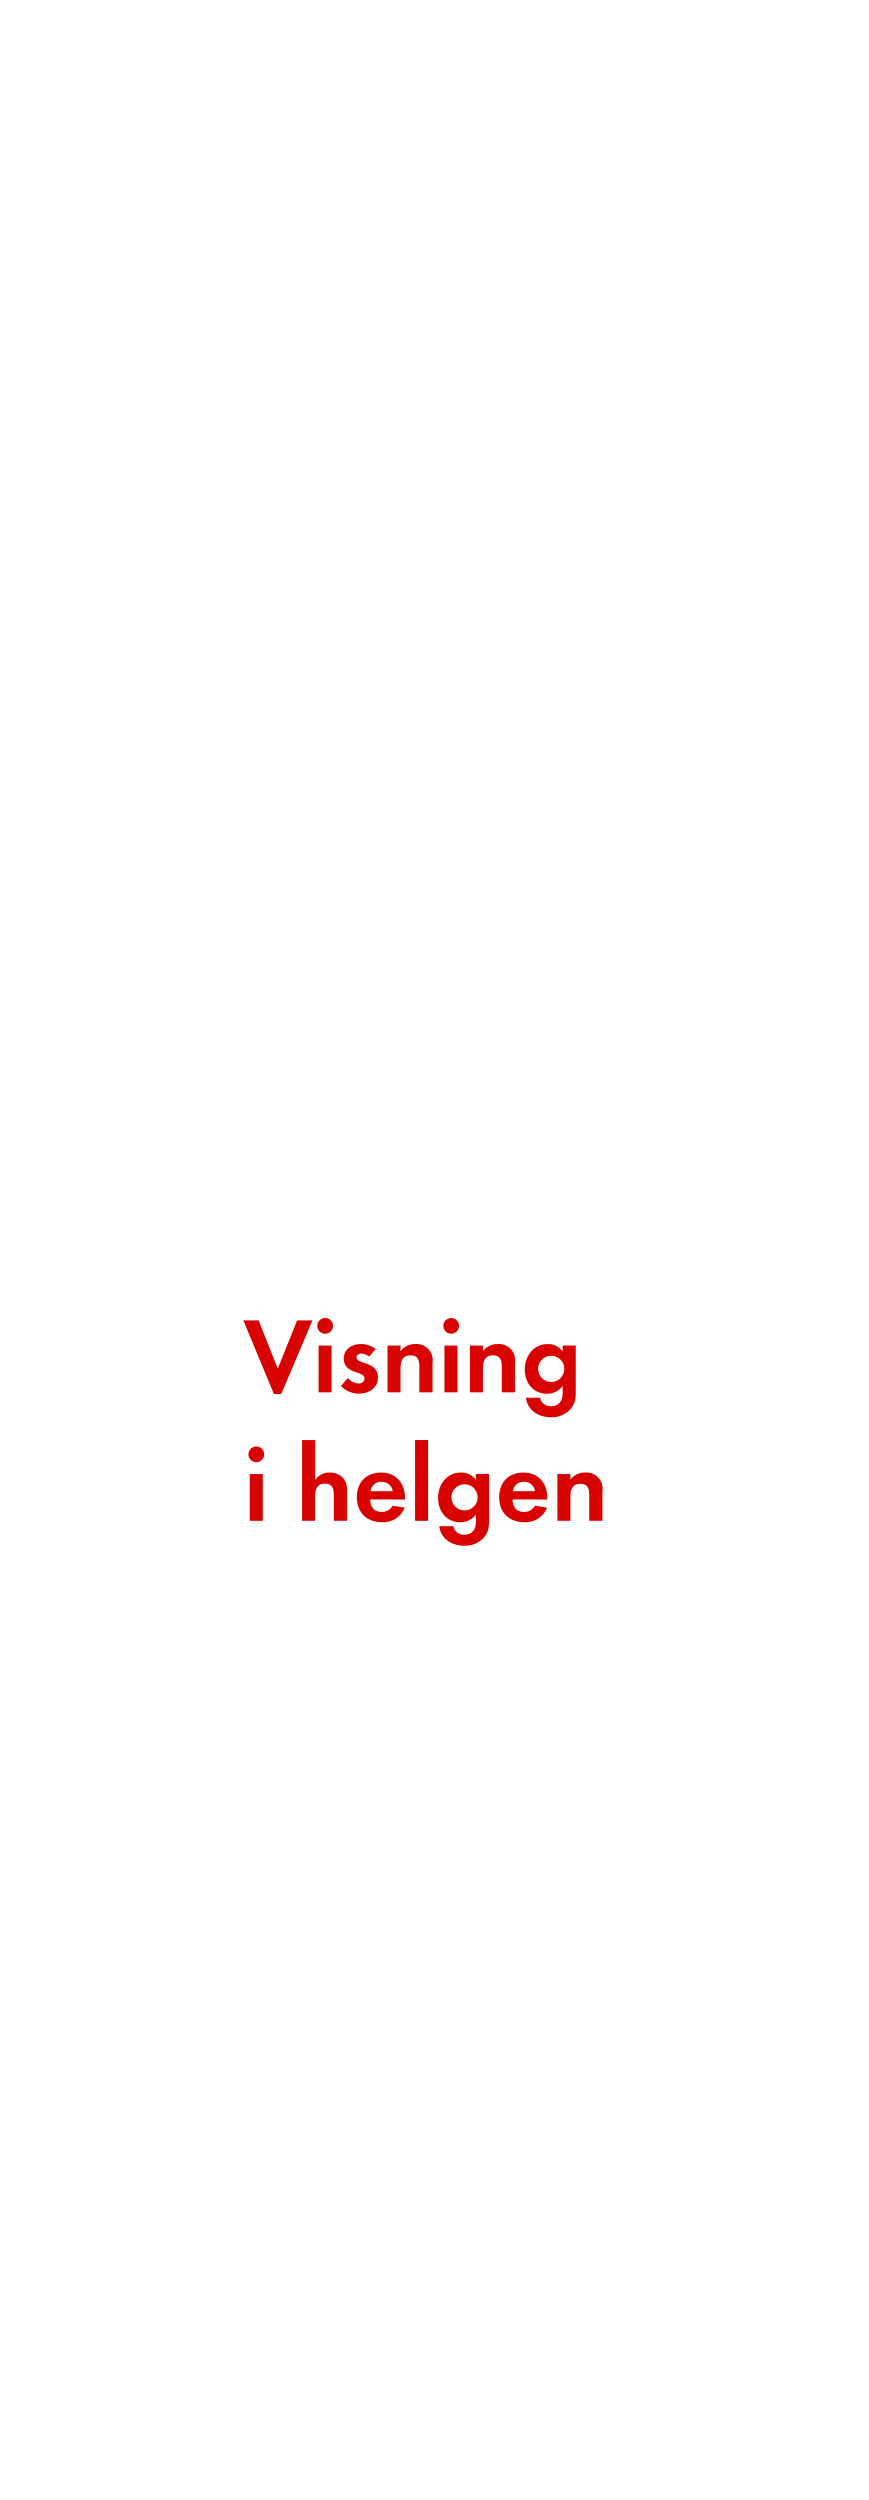
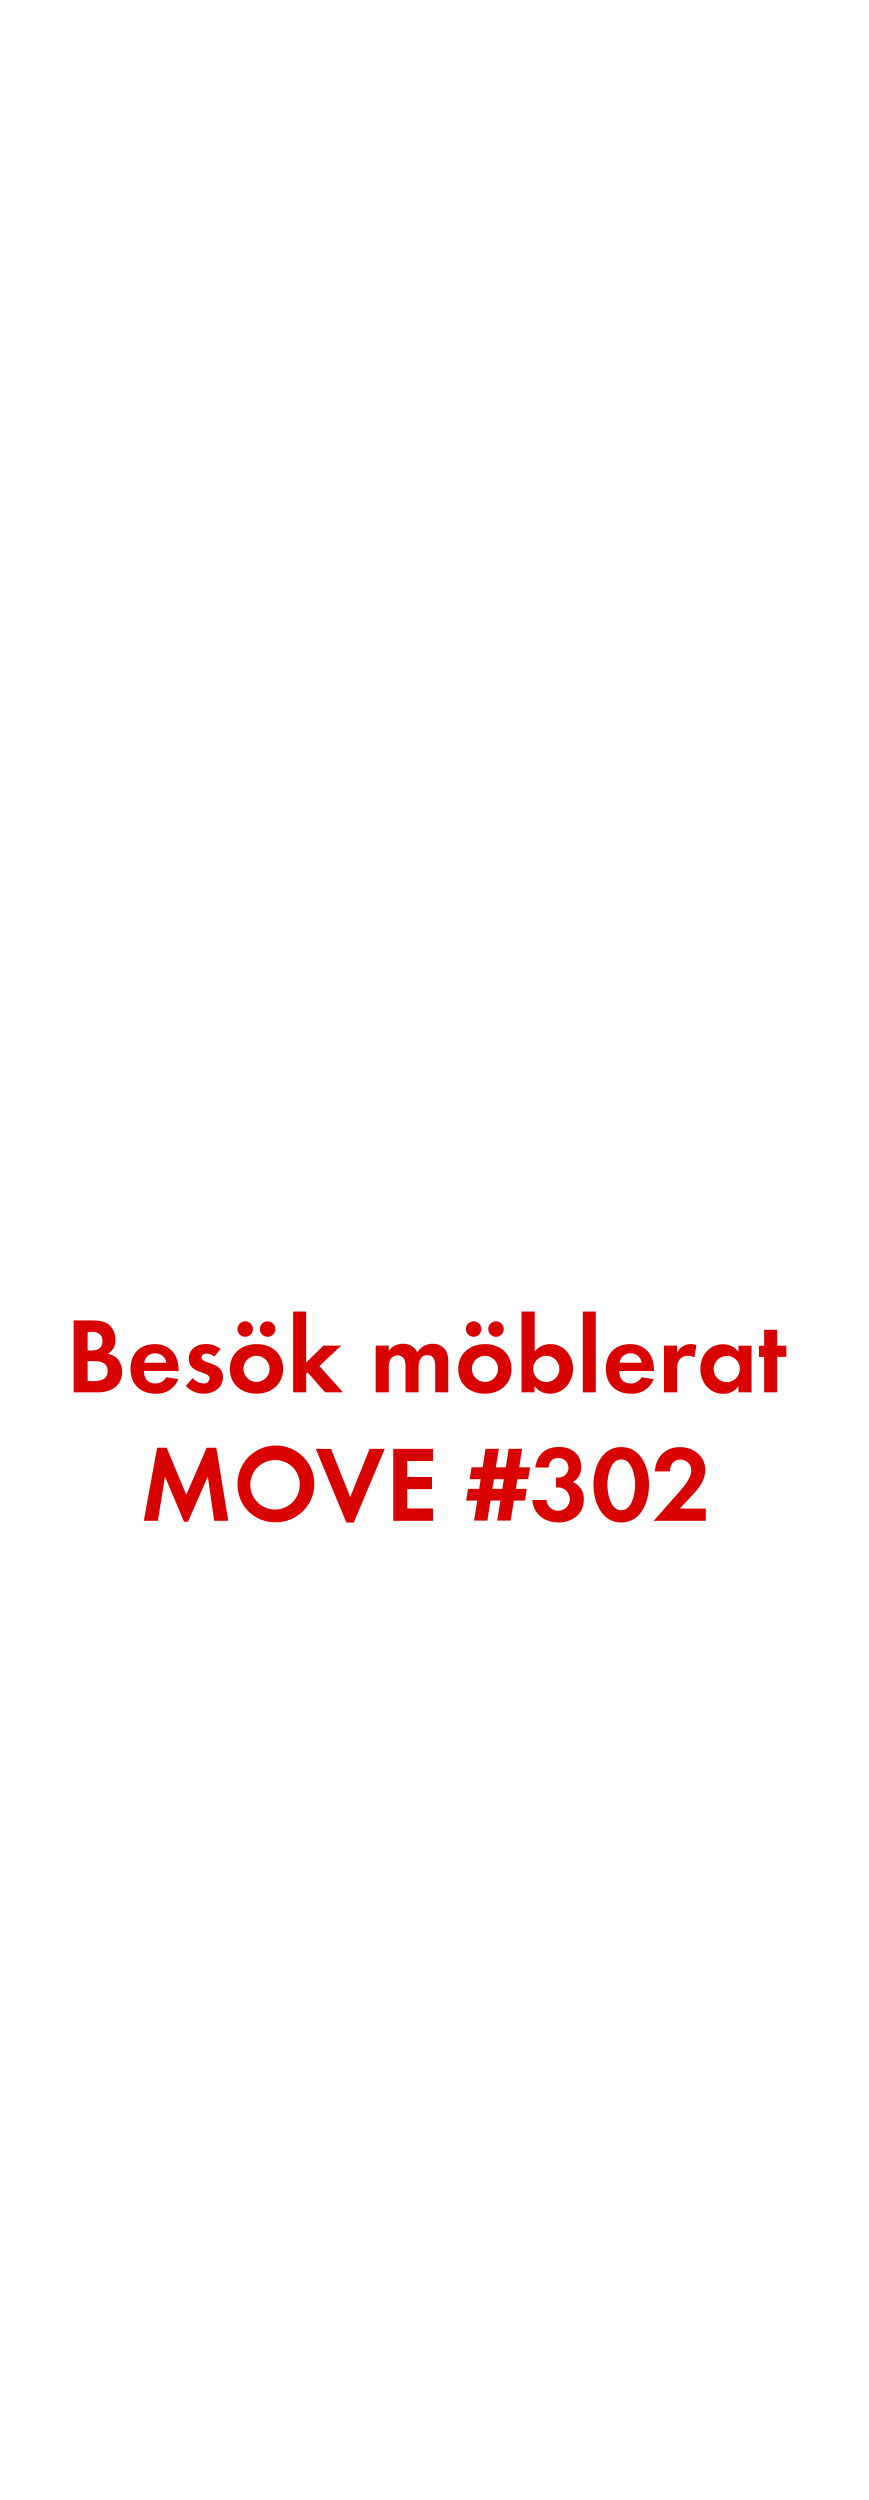
<svg xmlns="http://www.w3.org/2000/svg" id="Layer_1" data-name="Layer 1" viewBox="0 0 250 720">
  <defs>
    <style>.cls-1{fill:#d80201;}</style>
  </defs>
-   <path class="cls-1" d="M81,401.48H78.89l-8.81-21.21h4.4L80,394.16l5.58-13.89H90Z" />
-   <path class="cls-1" d="M93.64,384.12a2.26,2.26,0,0,1,0-4.53,2.26,2.26,0,0,1,0,4.53ZM91.75,401V387.53H95.5V401Z" />
-   <path class="cls-1" d="M103.31,401.39a7.14,7.14,0,0,1-5.12-2.23l2-2.29a4.36,4.36,0,0,0,3.16,1.58A1.58,1.58,0,0,0,105,397c0-2.29-6-1.15-6-5.67,0-2.73,2.26-4.25,4.81-4.25a6.92,6.92,0,0,1,4.37,1.43l-1.86,2.2a3.74,3.74,0,0,0-2.23-.9c-.65,0-1.43.4-1.43,1.15,0,2,6.2,1.09,6.2,5.67C108.92,399.71,106.2,401.39,103.31,401.39Z" />
-   <path class="cls-1" d="M120.77,401v-7.44c0-1.83-.4-3.22-2.54-3.22-2.33,0-2.88,1.71-2.88,3.72V401h-3.75V387.53h3.75v1.64a5,5,0,0,1,4.22-2.08,4.64,4.64,0,0,1,5,5.33V401Z" />
-   <path class="cls-1" d="M129.94,384.12a2.26,2.26,0,1,1,0-4.53,2.26,2.26,0,0,1,0,4.53ZM128,401V387.53h3.75V401Z" />
-   <path class="cls-1" d="M144.51,401v-7.44c0-1.83-.4-3.22-2.54-3.22-2.33,0-2.88,1.71-2.88,3.72V401h-3.75V387.53h3.75v1.64a5,5,0,0,1,4.22-2.08,4.64,4.64,0,0,1,5,5.33V401Z" />
-   <path class="cls-1" d="M164.32,405.82a7.32,7.32,0,0,1-5.71,2.36c-3.44,0-6.76-2-7.13-5.64h4.06a3,3,0,0,0,3.19,2.45c2.36,0,3.32-1.64,3.32-3.81v-2a5.58,5.58,0,0,1-4.53,2.23c-4,0-6.39-3.19-6.39-7s2.48-7.32,6.57-7.32a5,5,0,0,1,4.34,2.17v-1.74h3.78v12.93C165.84,402.56,165.75,404.15,164.32,405.82Zm-5.55-15.35a3.77,3.77,0,1,0,3.75,3.75A3.74,3.74,0,0,0,158.77,390.47Z" />
-   <path class="cls-1" d="M73.82,421.12a2.26,2.26,0,0,1,0-4.53,2.26,2.26,0,0,1,0,4.53ZM71.93,438V424.53h3.75V438Z" />
-   <path class="cls-1" d="M96.14,438V430.6c0-1.86-.4-3.32-2.57-3.32-2.33,0-2.85,1.8-2.85,3.78V438H87V414.73h3.75v11.53a4.89,4.89,0,0,1,4.22-2.17,5.13,5.13,0,0,1,3.91,1.64,5.32,5.32,0,0,1,1.05,3.78V438Z" />
-   <path class="cls-1" d="M106.61,431.84c.06,2.08,1.05,3.6,3.29,3.6a3.52,3.52,0,0,0,3.19-1.8l3.47.56a6.58,6.58,0,0,1-6.6,4.19c-4.34,0-7.19-2.79-7.19-7.16s2.73-7.13,7-7.13,6.85,3,6.85,7.26v.5Zm3.26-5.08a3,3,0,0,0-3.13,2.7h6.36A3.11,3.11,0,0,0,109.87,426.76Z" />
-   <path class="cls-1" d="M119.54,438V414.73h3.75V438Z" />
-   <path class="cls-1" d="M139.35,442.82a7.32,7.32,0,0,1-5.71,2.36c-3.44,0-6.76-2-7.13-5.64h4.06a3,3,0,0,0,3.19,2.45c2.36,0,3.32-1.64,3.32-3.81v-2a5.58,5.58,0,0,1-4.53,2.23c-4,0-6.39-3.19-6.39-7s2.48-7.32,6.57-7.32a5,5,0,0,1,4.34,2.17v-1.74h3.78v12.93C140.87,439.56,140.78,441.15,139.35,442.82Zm-5.55-15.35a3.77,3.77,0,1,0,3.75,3.75A3.74,3.74,0,0,0,133.8,427.47Z" />
-   <path class="cls-1" d="M147.6,431.84c.06,2.08,1.05,3.6,3.29,3.6a3.52,3.52,0,0,0,3.19-1.8l3.47.56a6.58,6.58,0,0,1-6.6,4.19c-4.34,0-7.19-2.79-7.19-7.16s2.73-7.13,7-7.13,6.85,3,6.85,7.26v.5Zm3.26-5.08a3,3,0,0,0-3.13,2.7h6.36A3.11,3.11,0,0,0,150.85,426.76Z" />
-   <path class="cls-1" d="M169.7,438v-7.44c0-1.83-.4-3.22-2.54-3.22-2.33,0-2.88,1.71-2.88,3.72V438h-3.75V424.53h3.75v1.64a5,5,0,0,1,4.22-2.08,4.64,4.64,0,0,1,5,5.33V438Z" />
+   <path class="cls-1" d="M28.16,401H21.21V380.27h5.12c1.67,0,3.72.16,5.05,1.24a5.53,5.53,0,0,1,1.86,4.25A4.33,4.33,0,0,1,31,389.91a4.71,4.71,0,0,1,2.7,1.3,5.57,5.57,0,0,1,1.49,3.88C35.16,399.22,31.88,401,28.16,401Zm-1.74-17.39H25.24v5.33h1.15c1.8,0,3.13-.71,3.13-2.67S28.22,383.56,26.42,383.56Zm.68,8.4H25.24v5.74H27c2,0,4-.47,4-2.88S29,392,27.1,392Z" />
+   <path class="cls-1" d="M41.42,394.84c.06,2.08,1.05,3.6,3.29,3.6a3.52,3.52,0,0,0,3.19-1.8l3.47.56a6.58,6.58,0,0,1-6.6,4.19c-4.34,0-7.19-2.79-7.19-7.16s2.73-7.13,7-7.13,6.85,3,6.85,7.26v.5Zm3.26-5.08a3,3,0,0,0-3.13,2.7H47.9A3.11,3.11,0,0,0,44.68,389.76Z" />
+   <path class="cls-1" d="M58.63,401.39a7.14,7.14,0,0,1-5.12-2.23l2-2.29a4.36,4.36,0,0,0,3.16,1.58A1.58,1.58,0,0,0,60.36,397c0-2.29-6-1.15-6-5.67,0-2.73,2.26-4.25,4.81-4.25a6.92,6.92,0,0,1,4.37,1.43l-1.86,2.2a3.74,3.74,0,0,0-2.23-.9c-.65,0-1.43.4-1.43,1.15,0,2,6.2,1.09,6.2,5.67C64.24,399.71,61.51,401.39,58.63,401.39Z" />
+   <path class="cls-1" d="M73.88,401.39c-4.28,0-7.69-2.67-7.69-7.13s3.41-7.16,7.72-7.16,7.63,2.7,7.63,7.13S78.13,401.39,73.88,401.39ZM70.62,385a2.23,2.23,0,1,1,0-4.46,2.23,2.23,0,1,1,0,4.46Zm3.22,5.46a3.77,3.77,0,1,0,3.81,3.78A3.8,3.8,0,0,0,73.85,390.47ZM77.07,385a2.26,2.26,0,0,1-2.23-2.23A2.23,2.23,0,1,1,77.07,385Z" />
+   <path class="cls-1" d="M93.63,401l-5.05-5.77-.4.4V401H84.42V377.73h3.75v14.7l5-4.9h5.08L92,393.42,98.77,401Z" />
+   <path class="cls-1" d="M125.34,401V393.6c0-1.58-.25-3.32-2.23-3.32-2.2,0-2.57,2-2.57,3.78V401h-3.75v-7.13a6,6,0,0,0-.28-2.23,2.17,2.17,0,0,0-2-1.3,2.45,2.45,0,0,0-2.11,1.21,5.57,5.57,0,0,0-.43,2.57V401H108.2V387.53h3.75V389a5.16,5.16,0,0,1,4.09-2,4.56,4.56,0,0,1,4.19,2.45,5,5,0,0,1,4.4-2.45,4.42,4.42,0,0,1,3.75,1.92,5.91,5.91,0,0,1,.71,3.25V401Z" />
+   <path class="cls-1" d="M139.66,401.39c-4.28,0-7.69-2.67-7.69-7.13s3.41-7.16,7.72-7.16,7.63,2.7,7.63,7.13S143.91,401.39,139.66,401.39ZM136.41,385a2.23,2.23,0,1,1,0-4.46,2.23,2.23,0,1,1,0,4.46Zm3.22,5.46a3.77,3.77,0,1,0,3.81,3.78A3.8,3.8,0,0,0,139.63,390.47Zm3.22-5.46a2.26,2.26,0,0,1-2.23-2.23,2.23,2.23,0,1,1,2.23,2.23Z" />
+   <path class="cls-1" d="M158.35,401.39a5.28,5.28,0,0,1-4.4-2.2V401H150.2V377.73H154v11.5a5.7,5.7,0,0,1,4.5-2.14c3.94,0,6.54,3.35,6.54,7.1S162.38,401.39,158.35,401.39Zm-1-10.91a3.77,3.77,0,1,0,3.75,3.75A3.74,3.74,0,0,0,157.33,390.47Z" />
+   <path class="cls-1" d="M167.84,401V377.73h3.75V401Z" />
+   <path class="cls-1" d="M178.32,394.84c.06,2.08,1.05,3.6,3.29,3.6a3.52,3.52,0,0,0,3.19-1.8l3.47.56a6.58,6.58,0,0,1-6.6,4.19c-4.34,0-7.19-2.79-7.19-7.16s2.73-7.13,7-7.13,6.85,3,6.85,7.26v.5Zm3.26-5.08a3,3,0,0,0-3.13,2.7h6.36A3.11,3.11,0,0,0,181.57,389.76Z" />
+   <path class="cls-1" d="M200,390.94a3.32,3.32,0,0,0-1.8-.46c-2.54,0-3.22,1.8-3.22,4V401h-3.75V387.53H195v2a4.38,4.38,0,0,1,5.55-2.14Z" />
+   <path class="cls-1" d="M212.67,401v-1.77a5.19,5.19,0,0,1-4.37,2.2c-4,0-6.6-3.35-6.6-7.19s2.57-7.1,6.51-7.1a5.59,5.59,0,0,1,4.46,2.14v-1.71h3.78V401Zm-3.35-10.48a3.77,3.77,0,1,0,3.75,3.75A3.74,3.74,0,0,0,209.32,390.47Z" />
+   <path class="cls-1" d="M223.82,390.75V401h-3.75v-10.2h-1.49v-3.22h1.49v-4.59h3.75v4.59h2.64v3.22Z" />
+   <path class="cls-1" d="M61.68,438l-1.83-12.74-5.71,13H53l-5.49-13L45.47,438H41.41l3.84-21.05H48l5.64,13.52,5.89-13.52H62.3L65.75,438Z" />
+   <path class="cls-1" d="M79.41,438.42a10.73,10.73,0,0,1-11-10.76,11.06,11.06,0,1,1,11,10.76Zm0-17.92a7.13,7.13,0,1,0,6.92,7.1A7,7,0,0,0,79.41,420.5Z" />
+   <path class="cls-1" d="M101.89,438.48H99.75l-8.81-21.21h4.4l5.52,13.89,5.58-13.89h4.37Z" />
+   <path class="cls-1" d="M113.26,438V417.27h11.44v3.5h-7.41v4.59h7.13v3.5h-7.13v5.58h7.41V438Z" />
+   <path class="cls-1" d="M152.11,426H149l-.43,2.79h3.16l-.53,3.38H148l-.93,5.77h-3.88l.93-5.77h-2.85l-.9,5.77h-3.84l.93-5.77h-3.19l.53-3.38H138l.43-2.79h-3.16l.53-3.41H139l.84-5.33h3.84l-.87,5.33h2.85l.84-5.33h3.88l-.84,5.33h3.13Zm-9.86,0-.43,2.79h2.85l.43-2.79Z" />
+   <path class="cls-1" d="M160.76,438.48c-3.84,0-7.22-2.48-7.44-6.48h4.06a3.37,3.37,0,1,0,3.5-3.63,6,6,0,0,0-.74.06v-2.91a3.44,3.44,0,0,0,.56,0,2.81,2.81,0,1,0,.09-5.61c-1.77,0-2.6,1.08-2.82,2.73h-3.81c.59-3.91,3-5.92,6.91-5.92,3.44,0,6.29,2,6.29,5.71a4.61,4.61,0,0,1-2.39,4.4,5.09,5.09,0,0,1,3.16,5.08C168.14,436.15,164.69,438.48,160.76,438.48Z" />
+   <path class="cls-1" d="M178.92,438.48c-5.71,0-8-6-8-10.85s2.26-10.88,8-10.88,8,6,8,10.85S184.66,438.48,178.92,438.48Zm0-18.17c-3.16,0-4,4.9-4,7.29s.81,7.35,4,7.35,4-5,4-7.35S182.08,420.31,178.92,420.31Z" />
+   <path class="cls-1" d="M188.25,438l6.11-6.91c1.67-1.89,4.74-5,4.74-7.66a3.09,3.09,0,0,0-3.13-3.07c-2,0-3,1.52-3.07,3.41h-4.31c.28-4.19,3-7,7.25-7,3.88,0,7.29,2.54,7.29,6.64,0,2.88-1.89,5.24-3.75,7.22l-3.6,3.84h7.5V438Z" />
</svg>
